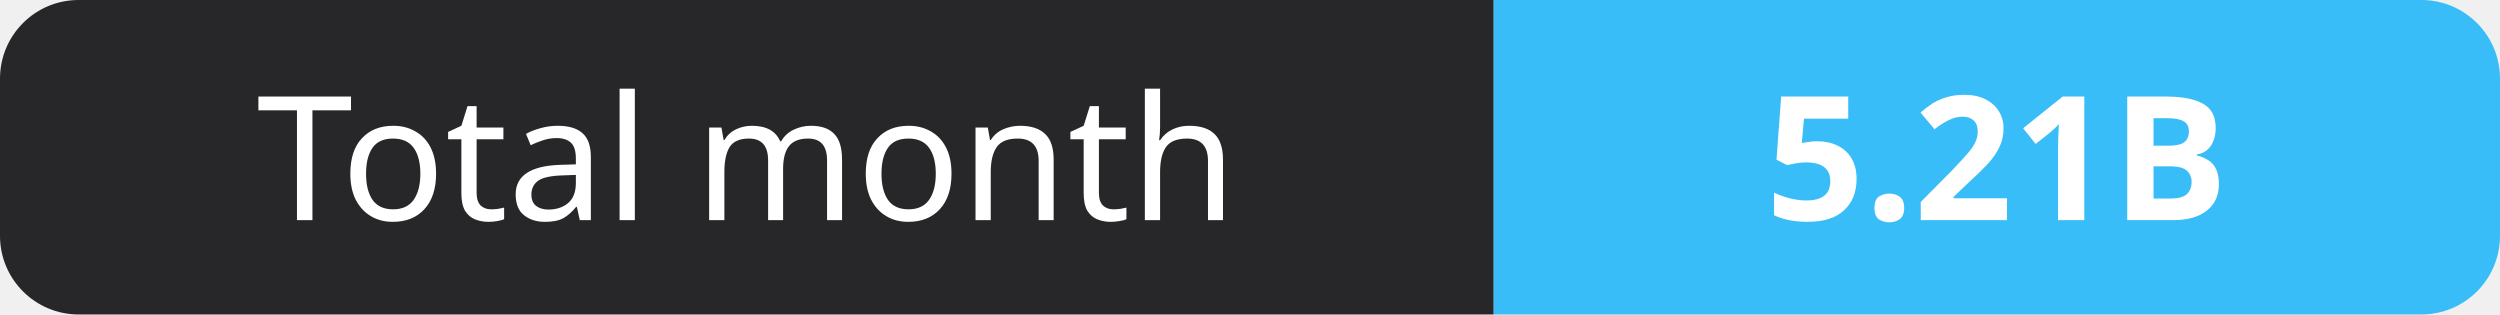
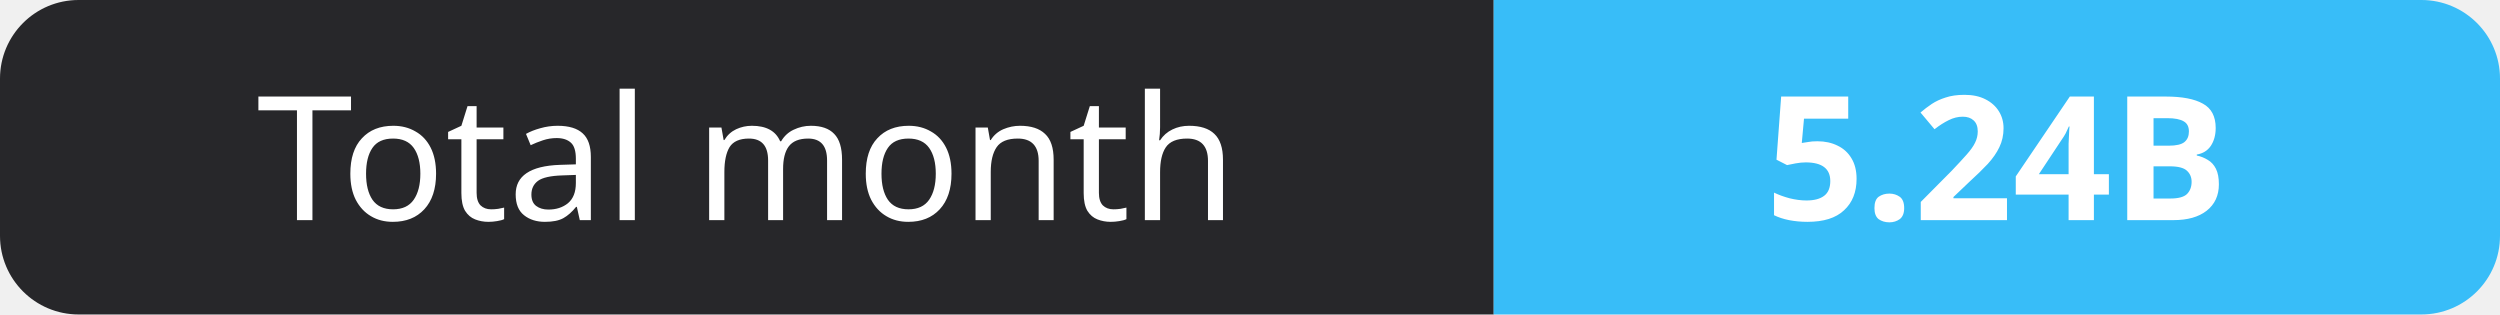
- <svg xmlns="http://www.w3.org/2000/svg" width="159" height="20" role="img" aria-label="Total month: 5.21B">
+ <svg xmlns="http://www.w3.org/2000/svg" width="159" height="20" role="img" aria-label="Total month: 5.24B">
  <clipPath id="r">
    <rect width="159" height="20" rx="5" fill="#fff" />
  </clipPath>
  <g clip-path="url(#r)">
    <rect width="95" height="20" fill="#27272a" />
    <rect x="95" width="64" height="20" fill="#38bdf8" />
  </g>
  <g fill="#fff" text-anchor="middle" font-family="Verdana,Geneva,sans-serif" font-size="11">
    <text x="47.5" y="14">Total month</text>
-     <text x="127.0" y="14" font-weight="700">5.21B</text>
+     <text x="127.0" y="14" font-weight="700">5.24B</text>
  </g>
</svg>
